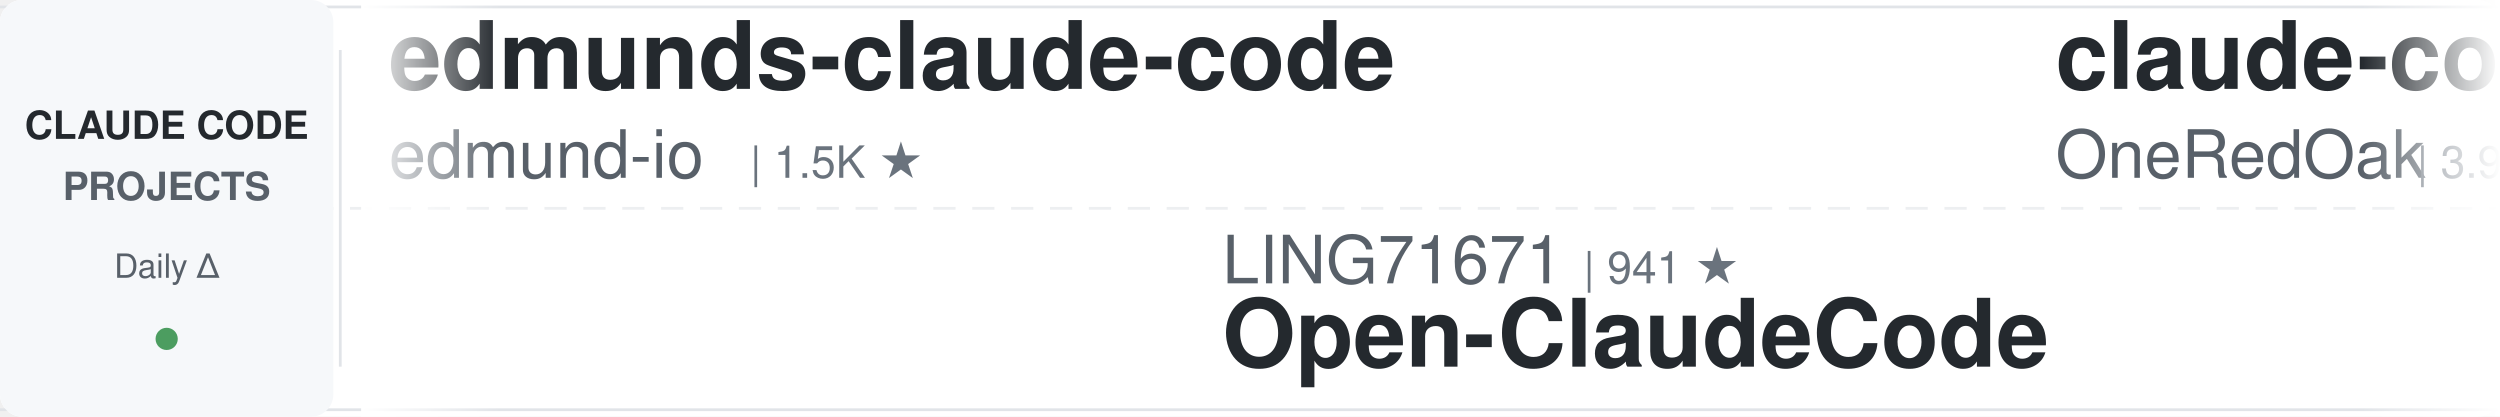
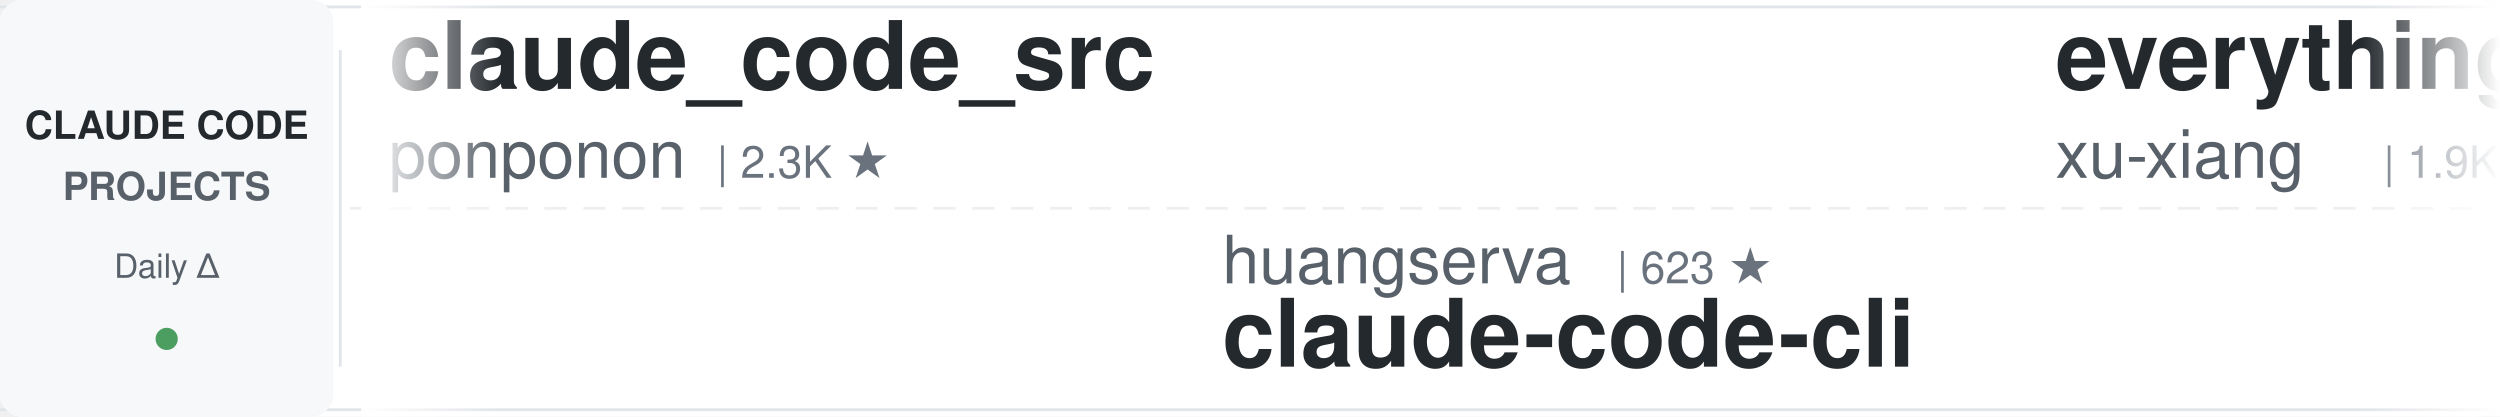
<svg xmlns="http://www.w3.org/2000/svg" width="900" height="150">
  <defs>
    <linearGradient id="leftFade" x1="0%" y1="0%" x2="100%" y2="0%">
      <stop offset="0%" style="stop-color:#ffffff;stop-opacity:1" />
      <stop offset="100%" style="stop-color:#ffffff;stop-opacity:0" />
    </linearGradient>
    <linearGradient id="rightFade" x1="0%" y1="0%" x2="100%" y2="0%">
      <stop offset="0%" style="stop-color:#ffffff;stop-opacity:0" />
      <stop offset="100%" style="stop-color:#ffffff;stop-opacity:1" />
    </linearGradient>
  </defs>
  <rect width="900" height="150" fill="#ffffff" rx="8" />
  <rect x="0" y="2" width="900" height="1" fill="#e1e4e8" />
  <rect x="0" y="147" width="900" height="1" fill="#e1e4e8" />
  <line x1="0" y1="75" x2="900" y2="75" stroke="#e1e4e8" stroke-width="1" stroke-dasharray="8 6" opacity="0.6" />
  <rect x="0" y="0" width="120" height="150" fill="#f6f8fa" rx="8" />
  <text x="60" y="50" font-family="-apple-system, BlinkMacSystemFont, 'Segoe UI', Helvetica, Arial, sans-serif" font-size="14" font-weight="600" fill="#24292e" text-anchor="middle">CLAUDE CODE</text>
  <text x="60" y="72" font-family="-apple-system, BlinkMacSystemFont, 'Segoe UI', Helvetica, Arial, sans-serif" font-size="14" font-weight="600" fill="#586069" text-anchor="middle">PROJECTS</text>
  <text x="60" y="100" font-family="-apple-system, BlinkMacSystemFont, 'Segoe UI', Helvetica, Arial, sans-serif" font-size="12" font-weight="500" fill="#586069" text-anchor="middle">Daily Δ</text>
  <circle cx="60" cy="122" r="4" fill="#22863a" opacity="0.8" />
  <rect x="122" y="18" width="1" height="114" fill="#e1e4e8" />
  <clipPath id="tickerClip">
    <rect x="130" y="0" width="770" height="150" />
  </clipPath>
  <g clip-path="url(#tickerClip)">
    <g id="tickerItems">
      <animateTransform attributeName="transform" attributeType="XML" type="translate" from="0 0" to="-3000 0" dur="54s" repeatCount="indefinite" />
      <g transform="translate(0, 0)">
-         <text x="140" y="32" font-family="-apple-system, BlinkMacSystemFont, 'Segoe UI', Helvetica, Arial, sans-serif" font-size="34" font-weight="600" fill="#24292e">edmunds-claude-code</text>
-         <text x="140" y="64" font-family="-apple-system, BlinkMacSystemFont, 'Segoe UI', Helvetica, Arial, sans-serif" font-size="24" font-weight="400" fill="#586069">edmund-io</text>
-         <text x="270" y="64" font-family="-apple-system, BlinkMacSystemFont, 'Segoe UI', Helvetica, Arial, sans-serif" font-size="16" font-weight="500" fill="#6a737d">| 1.5K ★</text>
+         <text x="140" y="32" font-family="-apple-system, BlinkMacSystemFont, 'Segoe UI', Helvetica, Arial, sans-serif" font-size="34" font-weight="600" fill="#24292e">claude_code_src</text>
+         <text x="140" y="64" font-family="-apple-system, BlinkMacSystemFont, 'Segoe UI', Helvetica, Arial, sans-serif" font-size="24" font-weight="400" fill="#586069">ponponon</text>
+         <text x="258" y="64" font-family="-apple-system, BlinkMacSystemFont, 'Segoe UI', Helvetica, Arial, sans-serif" font-size="16" font-weight="500" fill="#6a737d">| 2.3K ★</text>
      </g>
      <g transform="translate(300, 0)">
+         <text x="140" y="102" font-family="-apple-system, BlinkMacSystemFont, 'Segoe UI', Helvetica, Arial, sans-serif" font-size="24" font-weight="400" fill="#586069">huangserva</text>
+         <text x="282" y="102" font-family="-apple-system, BlinkMacSystemFont, 'Segoe UI', Helvetica, Arial, sans-serif" font-size="16" font-weight="500" fill="#6a737d">| 623 ★</text>
+         <text x="140" y="132" font-family="-apple-system, BlinkMacSystemFont, 'Segoe UI', Helvetica, Arial, sans-serif" font-size="34" font-weight="600" fill="#24292e">claude-code-cli</text>
+       </g>
+       <g transform="translate(600, 0)">
+         <text x="140" y="32" font-family="-apple-system, BlinkMacSystemFont, 'Segoe UI', Helvetica, Arial, sans-serif" font-size="34" font-weight="600" fill="#24292e">everything-claude-code-z...</text>
+         <text x="140" y="64" font-family="-apple-system, BlinkMacSystemFont, 'Segoe UI', Helvetica, Arial, sans-serif" font-size="24" font-weight="400" fill="#586069">xu-xiang</text>
+         <text x="258" y="64" font-family="-apple-system, BlinkMacSystemFont, 'Segoe UI', Helvetica, Arial, sans-serif" font-size="16" font-weight="500" fill="#6a737d">| 1.9K ★</text>
+       </g>
+       <g transform="translate(900, 0)">
+         <text x="140" y="102" font-family="-apple-system, BlinkMacSystemFont, 'Segoe UI', Helvetica, Arial, sans-serif" font-size="24" font-weight="400" fill="#586069">davila7</text>
+         <text x="246" y="102" font-family="-apple-system, BlinkMacSystemFont, 'Segoe UI', Helvetica, Arial, sans-serif" font-size="16" font-weight="500" fill="#6a737d">| 30.2K ★</text>
+         <text x="140" y="132" font-family="-apple-system, BlinkMacSystemFont, 'Segoe UI', Helvetica, Arial, sans-serif" font-size="34" font-weight="600" fill="#24292e">claude-code-templates</text>
+       </g>
+       <g transform="translate(1200, 0)">
+         <text x="140" y="32" font-family="-apple-system, BlinkMacSystemFont, 'Segoe UI', Helvetica, Arial, sans-serif" font-size="34" font-weight="600" fill="#24292e">claude-code-telegram</text>
+         <text x="140" y="64" font-family="-apple-system, BlinkMacSystemFont, 'Segoe UI', Helvetica, Arial, sans-serif" font-size="24" font-weight="400" fill="#586069">RichardAtCT</text>
+         <text x="294" y="64" font-family="-apple-system, BlinkMacSystemFont, 'Segoe UI', Helvetica, Arial, sans-serif" font-size="16" font-weight="500" fill="#6a737d">| 2.8K ★</text>
+       </g>
+       <g transform="translate(1500, 0)">
+         <text x="140" y="102" font-family="-apple-system, BlinkMacSystemFont, 'Segoe UI', Helvetica, Arial, sans-serif" font-size="24" font-weight="400" fill="#586069">andrew-kramer-inno</text>
+         <text x="378" y="102" font-family="-apple-system, BlinkMacSystemFont, 'Segoe UI', Helvetica, Arial, sans-serif" font-size="16" font-weight="500" fill="#6a737d">| 593 ★</text>
+         <text x="140" y="132" font-family="-apple-system, BlinkMacSystemFont, 'Segoe UI', Helvetica, Arial, sans-serif" font-size="34" font-weight="600" fill="#24292e">claude-code-source-build</text>
+       </g>
+       <g transform="translate(1800, 0)">
+         <text x="140" y="32" font-family="-apple-system, BlinkMacSystemFont, 'Segoe UI', Helvetica, Arial, sans-serif" font-size="34" font-weight="600" fill="#24292e">claude-code-from-source</text>
+         <text x="140" y="64" font-family="-apple-system, BlinkMacSystemFont, 'Segoe UI', Helvetica, Arial, sans-serif" font-size="24" font-weight="400" fill="#586069">alejandrobalderas</text>
+         <text x="366" y="64" font-family="-apple-system, BlinkMacSystemFont, 'Segoe UI', Helvetica, Arial, sans-serif" font-size="16" font-weight="500" fill="#6a737d">| 2.8K ★</text>
+       </g>
+       <g transform="translate(2100, 0)">
        <text x="140" y="102" font-family="-apple-system, BlinkMacSystemFont, 'Segoe UI', Helvetica, Arial, sans-serif" font-size="24" font-weight="400" fill="#586069">LING71671</text>
        <text x="270" y="102" font-family="-apple-system, BlinkMacSystemFont, 'Segoe UI', Helvetica, Arial, sans-serif" font-size="16" font-weight="500" fill="#6a737d">| 941 ★</text>
        <text x="140" y="132" font-family="-apple-system, BlinkMacSystemFont, 'Segoe UI', Helvetica, Arial, sans-serif" font-size="34" font-weight="600" fill="#24292e">Open-ClaudeCode</text>
      </g>
-       <g transform="translate(600, 0)">
-         <text x="140" y="32" font-family="-apple-system, BlinkMacSystemFont, 'Segoe UI', Helvetica, Arial, sans-serif" font-size="34" font-weight="600" fill="#24292e">claude-code-workflows</text>
-         <text x="140" y="64" font-family="-apple-system, BlinkMacSystemFont, 'Segoe UI', Helvetica, Arial, sans-serif" font-size="24" font-weight="400" fill="#586069">OneRedOak</text>
-         <text x="270" y="64" font-family="-apple-system, BlinkMacSystemFont, 'Segoe UI', Helvetica, Arial, sans-serif" font-size="16" font-weight="500" fill="#6a737d">| 3.9K ★</text>
-       </g>
-       <g transform="translate(900, 0)">
-         <text x="140" y="102" font-family="-apple-system, BlinkMacSystemFont, 'Segoe UI', Helvetica, Arial, sans-serif" font-size="24" font-weight="400" fill="#586069">musistudio</text>
-         <text x="282" y="102" font-family="-apple-system, BlinkMacSystemFont, 'Segoe UI', Helvetica, Arial, sans-serif" font-size="16" font-weight="500" fill="#6a737d">| 36.6K ★</text>
-         <text x="140" y="132" font-family="-apple-system, BlinkMacSystemFont, 'Segoe UI', Helvetica, Arial, sans-serif" font-size="34" font-weight="600" fill="#24292e">claude-code-router</text>
-       </g>
-       <g transform="translate(1200, 0)">
-         <text x="140" y="32" font-family="-apple-system, BlinkMacSystemFont, 'Segoe UI', Helvetica, Arial, sans-serif" font-size="34" font-weight="600" fill="#24292e">claude-code-settings</text>
-         <text x="140" y="64" font-family="-apple-system, BlinkMacSystemFont, 'Segoe UI', Helvetica, Arial, sans-serif" font-size="24" font-weight="400" fill="#586069">feiskyer</text>
-         <text x="258" y="64" font-family="-apple-system, BlinkMacSystemFont, 'Segoe UI', Helvetica, Arial, sans-serif" font-size="16" font-weight="500" fill="#6a737d">| 1.6K ★</text>
-       </g>
-       <g transform="translate(1500, 0)">
-         <text x="140" y="102" font-family="-apple-system, BlinkMacSystemFont, 'Segoe UI', Helvetica, Arial, sans-serif" font-size="24" font-weight="400" fill="#586069">huangjia2019</text>
-         <text x="306" y="102" font-family="-apple-system, BlinkMacSystemFont, 'Segoe UI', Helvetica, Arial, sans-serif" font-size="16" font-weight="500" fill="#6a737d">| 1.1K ★</text>
-         <text x="140" y="132" font-family="-apple-system, BlinkMacSystemFont, 'Segoe UI', Helvetica, Arial, sans-serif" font-size="34" font-weight="600" fill="#24292e">claude-code-engineering</text>
-       </g>
-       <g transform="translate(1800, 0)">
-         <text x="140" y="32" font-family="-apple-system, BlinkMacSystemFont, 'Segoe UI', Helvetica, Arial, sans-serif" font-size="34" font-weight="600" fill="#24292e">claude-code-cheat-sheet</text>
-         <text x="140" y="64" font-family="-apple-system, BlinkMacSystemFont, 'Segoe UI', Helvetica, Arial, sans-serif" font-size="24" font-weight="400" fill="#586069">Njengah</text>
-         <text x="246" y="64" font-family="-apple-system, BlinkMacSystemFont, 'Segoe UI', Helvetica, Arial, sans-serif" font-size="16" font-weight="500" fill="#6a737d">| 1.9K ★</text>
-       </g>
-       <g transform="translate(2100, 0)">
-         <text x="140" y="102" font-family="-apple-system, BlinkMacSystemFont, 'Segoe UI', Helvetica, Arial, sans-serif" font-size="24" font-weight="400" fill="#586069">SeemSeam</text>
-         <text x="258" y="102" font-family="-apple-system, BlinkMacSystemFont, 'Segoe UI', Helvetica, Arial, sans-serif" font-size="16" font-weight="500" fill="#6a737d">| 3.4K ★</text>
-         <text x="140" y="132" font-family="-apple-system, BlinkMacSystemFont, 'Segoe UI', Helvetica, Arial, sans-serif" font-size="34" font-weight="600" fill="#24292e">claude_codex_bridge</text>
-       </g>
      <g transform="translate(2400, 0)">
-         <text x="140" y="32" font-family="-apple-system, BlinkMacSystemFont, 'Segoe UI', Helvetica, Arial, sans-serif" font-size="34" font-weight="600" fill="#24292e">claude-code-from-source</text>
-         <text x="140" y="64" font-family="-apple-system, BlinkMacSystemFont, 'Segoe UI', Helvetica, Arial, sans-serif" font-size="24" font-weight="400" fill="#586069">alejandrobalderas</text>
-         <text x="366" y="64" font-family="-apple-system, BlinkMacSystemFont, 'Segoe UI', Helvetica, Arial, sans-serif" font-size="16" font-weight="500" fill="#6a737d">| 2.8K ★</text>
+         <text x="140" y="32" font-family="-apple-system, BlinkMacSystemFont, 'Segoe UI', Helvetica, Arial, sans-serif" font-size="34" font-weight="600" fill="#24292e">ECC</text>
+         <text x="140" y="64" font-family="-apple-system, BlinkMacSystemFont, 'Segoe UI', Helvetica, Arial, sans-serif" font-size="24" font-weight="400" fill="#586069">affaan-m</text>
+         <text x="258" y="64" font-family="-apple-system, BlinkMacSystemFont, 'Segoe UI', Helvetica, Arial, sans-serif" font-size="16" font-weight="500" fill="#6a737d">| 240.0K ★</text>
      </g>
      <g transform="translate(2700, 0)">
-         <text x="140" y="102" font-family="-apple-system, BlinkMacSystemFont, 'Segoe UI', Helvetica, Arial, sans-serif" font-size="24" font-weight="400" fill="#586069">liuup</text>
-         <text x="222" y="102" font-family="-apple-system, BlinkMacSystemFont, 'Segoe UI', Helvetica, Arial, sans-serif" font-size="16" font-weight="500" fill="#6a737d">| 3.8K ★</text>
-         <text x="140" y="132" font-family="-apple-system, BlinkMacSystemFont, 'Segoe UI', Helvetica, Arial, sans-serif" font-size="34" font-weight="600" fill="#24292e">claude-code-analysis</text>
+         <text x="140" y="102" font-family="-apple-system, BlinkMacSystemFont, 'Segoe UI', Helvetica, Arial, sans-serif" font-size="24" font-weight="400" fill="#586069">Donchitos</text>
+         <text x="270" y="102" font-family="-apple-system, BlinkMacSystemFont, 'Segoe UI', Helvetica, Arial, sans-serif" font-size="16" font-weight="500" fill="#6a737d">| 23.9K ★</text>
+         <text x="140" y="132" font-family="-apple-system, BlinkMacSystemFont, 'Segoe UI', Helvetica, Arial, sans-serif" font-size="34" font-weight="600" fill="#24292e">Claude-Code-Game-Studios</text>
      </g>
      <g transform="translate(3000, 0)">
-         <text x="140" y="32" font-family="-apple-system, BlinkMacSystemFont, 'Segoe UI', Helvetica, Arial, sans-serif" font-size="34" font-weight="600" fill="#24292e">edmunds-claude-code</text>
-         <text x="140" y="64" font-family="-apple-system, BlinkMacSystemFont, 'Segoe UI', Helvetica, Arial, sans-serif" font-size="24" font-weight="400" fill="#586069">edmund-io</text>
-         <text x="270" y="64" font-family="-apple-system, BlinkMacSystemFont, 'Segoe UI', Helvetica, Arial, sans-serif" font-size="16" font-weight="500" fill="#6a737d">| 1.5K ★</text>
+         <text x="140" y="32" font-family="-apple-system, BlinkMacSystemFont, 'Segoe UI', Helvetica, Arial, sans-serif" font-size="34" font-weight="600" fill="#24292e">claude_code_src</text>
+         <text x="140" y="64" font-family="-apple-system, BlinkMacSystemFont, 'Segoe UI', Helvetica, Arial, sans-serif" font-size="24" font-weight="400" fill="#586069">ponponon</text>
+         <text x="258" y="64" font-family="-apple-system, BlinkMacSystemFont, 'Segoe UI', Helvetica, Arial, sans-serif" font-size="16" font-weight="500" fill="#6a737d">| 2.3K ★</text>
      </g>
      <g transform="translate(3300, 0)">
-         <text x="140" y="102" font-family="-apple-system, BlinkMacSystemFont, 'Segoe UI', Helvetica, Arial, sans-serif" font-size="24" font-weight="400" fill="#586069">LING71671</text>
-         <text x="270" y="102" font-family="-apple-system, BlinkMacSystemFont, 'Segoe UI', Helvetica, Arial, sans-serif" font-size="16" font-weight="500" fill="#6a737d">| 941 ★</text>
-         <text x="140" y="132" font-family="-apple-system, BlinkMacSystemFont, 'Segoe UI', Helvetica, Arial, sans-serif" font-size="34" font-weight="600" fill="#24292e">Open-ClaudeCode</text>
+         <text x="140" y="102" font-family="-apple-system, BlinkMacSystemFont, 'Segoe UI', Helvetica, Arial, sans-serif" font-size="24" font-weight="400" fill="#586069">huangserva</text>
+         <text x="282" y="102" font-family="-apple-system, BlinkMacSystemFont, 'Segoe UI', Helvetica, Arial, sans-serif" font-size="16" font-weight="500" fill="#6a737d">| 623 ★</text>
+         <text x="140" y="132" font-family="-apple-system, BlinkMacSystemFont, 'Segoe UI', Helvetica, Arial, sans-serif" font-size="34" font-weight="600" fill="#24292e">claude-code-cli</text>
      </g>
      <g transform="translate(3600, 0)">
-         <text x="140" y="32" font-family="-apple-system, BlinkMacSystemFont, 'Segoe UI', Helvetica, Arial, sans-serif" font-size="34" font-weight="600" fill="#24292e">claude-code-workflows</text>
-         <text x="140" y="64" font-family="-apple-system, BlinkMacSystemFont, 'Segoe UI', Helvetica, Arial, sans-serif" font-size="24" font-weight="400" fill="#586069">OneRedOak</text>
-         <text x="270" y="64" font-family="-apple-system, BlinkMacSystemFont, 'Segoe UI', Helvetica, Arial, sans-serif" font-size="16" font-weight="500" fill="#6a737d">| 3.9K ★</text>
+         <text x="140" y="32" font-family="-apple-system, BlinkMacSystemFont, 'Segoe UI', Helvetica, Arial, sans-serif" font-size="34" font-weight="600" fill="#24292e">everything-claude-code-z...</text>
+         <text x="140" y="64" font-family="-apple-system, BlinkMacSystemFont, 'Segoe UI', Helvetica, Arial, sans-serif" font-size="24" font-weight="400" fill="#586069">xu-xiang</text>
+         <text x="258" y="64" font-family="-apple-system, BlinkMacSystemFont, 'Segoe UI', Helvetica, Arial, sans-serif" font-size="16" font-weight="500" fill="#6a737d">| 1.9K ★</text>
      </g>
      <g transform="translate(3900, 0)">
-         <text x="140" y="102" font-family="-apple-system, BlinkMacSystemFont, 'Segoe UI', Helvetica, Arial, sans-serif" font-size="24" font-weight="400" fill="#586069">musistudio</text>
-         <text x="282" y="102" font-family="-apple-system, BlinkMacSystemFont, 'Segoe UI', Helvetica, Arial, sans-serif" font-size="16" font-weight="500" fill="#6a737d">| 36.6K ★</text>
-         <text x="140" y="132" font-family="-apple-system, BlinkMacSystemFont, 'Segoe UI', Helvetica, Arial, sans-serif" font-size="34" font-weight="600" fill="#24292e">claude-code-router</text>
+         <text x="140" y="102" font-family="-apple-system, BlinkMacSystemFont, 'Segoe UI', Helvetica, Arial, sans-serif" font-size="24" font-weight="400" fill="#586069">davila7</text>
+         <text x="246" y="102" font-family="-apple-system, BlinkMacSystemFont, 'Segoe UI', Helvetica, Arial, sans-serif" font-size="16" font-weight="500" fill="#6a737d">| 30.2K ★</text>
+         <text x="140" y="132" font-family="-apple-system, BlinkMacSystemFont, 'Segoe UI', Helvetica, Arial, sans-serif" font-size="34" font-weight="600" fill="#24292e">claude-code-templates</text>
      </g>
    </g>
  </g>
  <rect x="130" y="0" width="50" height="150" fill="url(#leftFade)" />
  <rect x="850" y="0" width="50" height="150" fill="url(#rightFade)" />
</svg>
